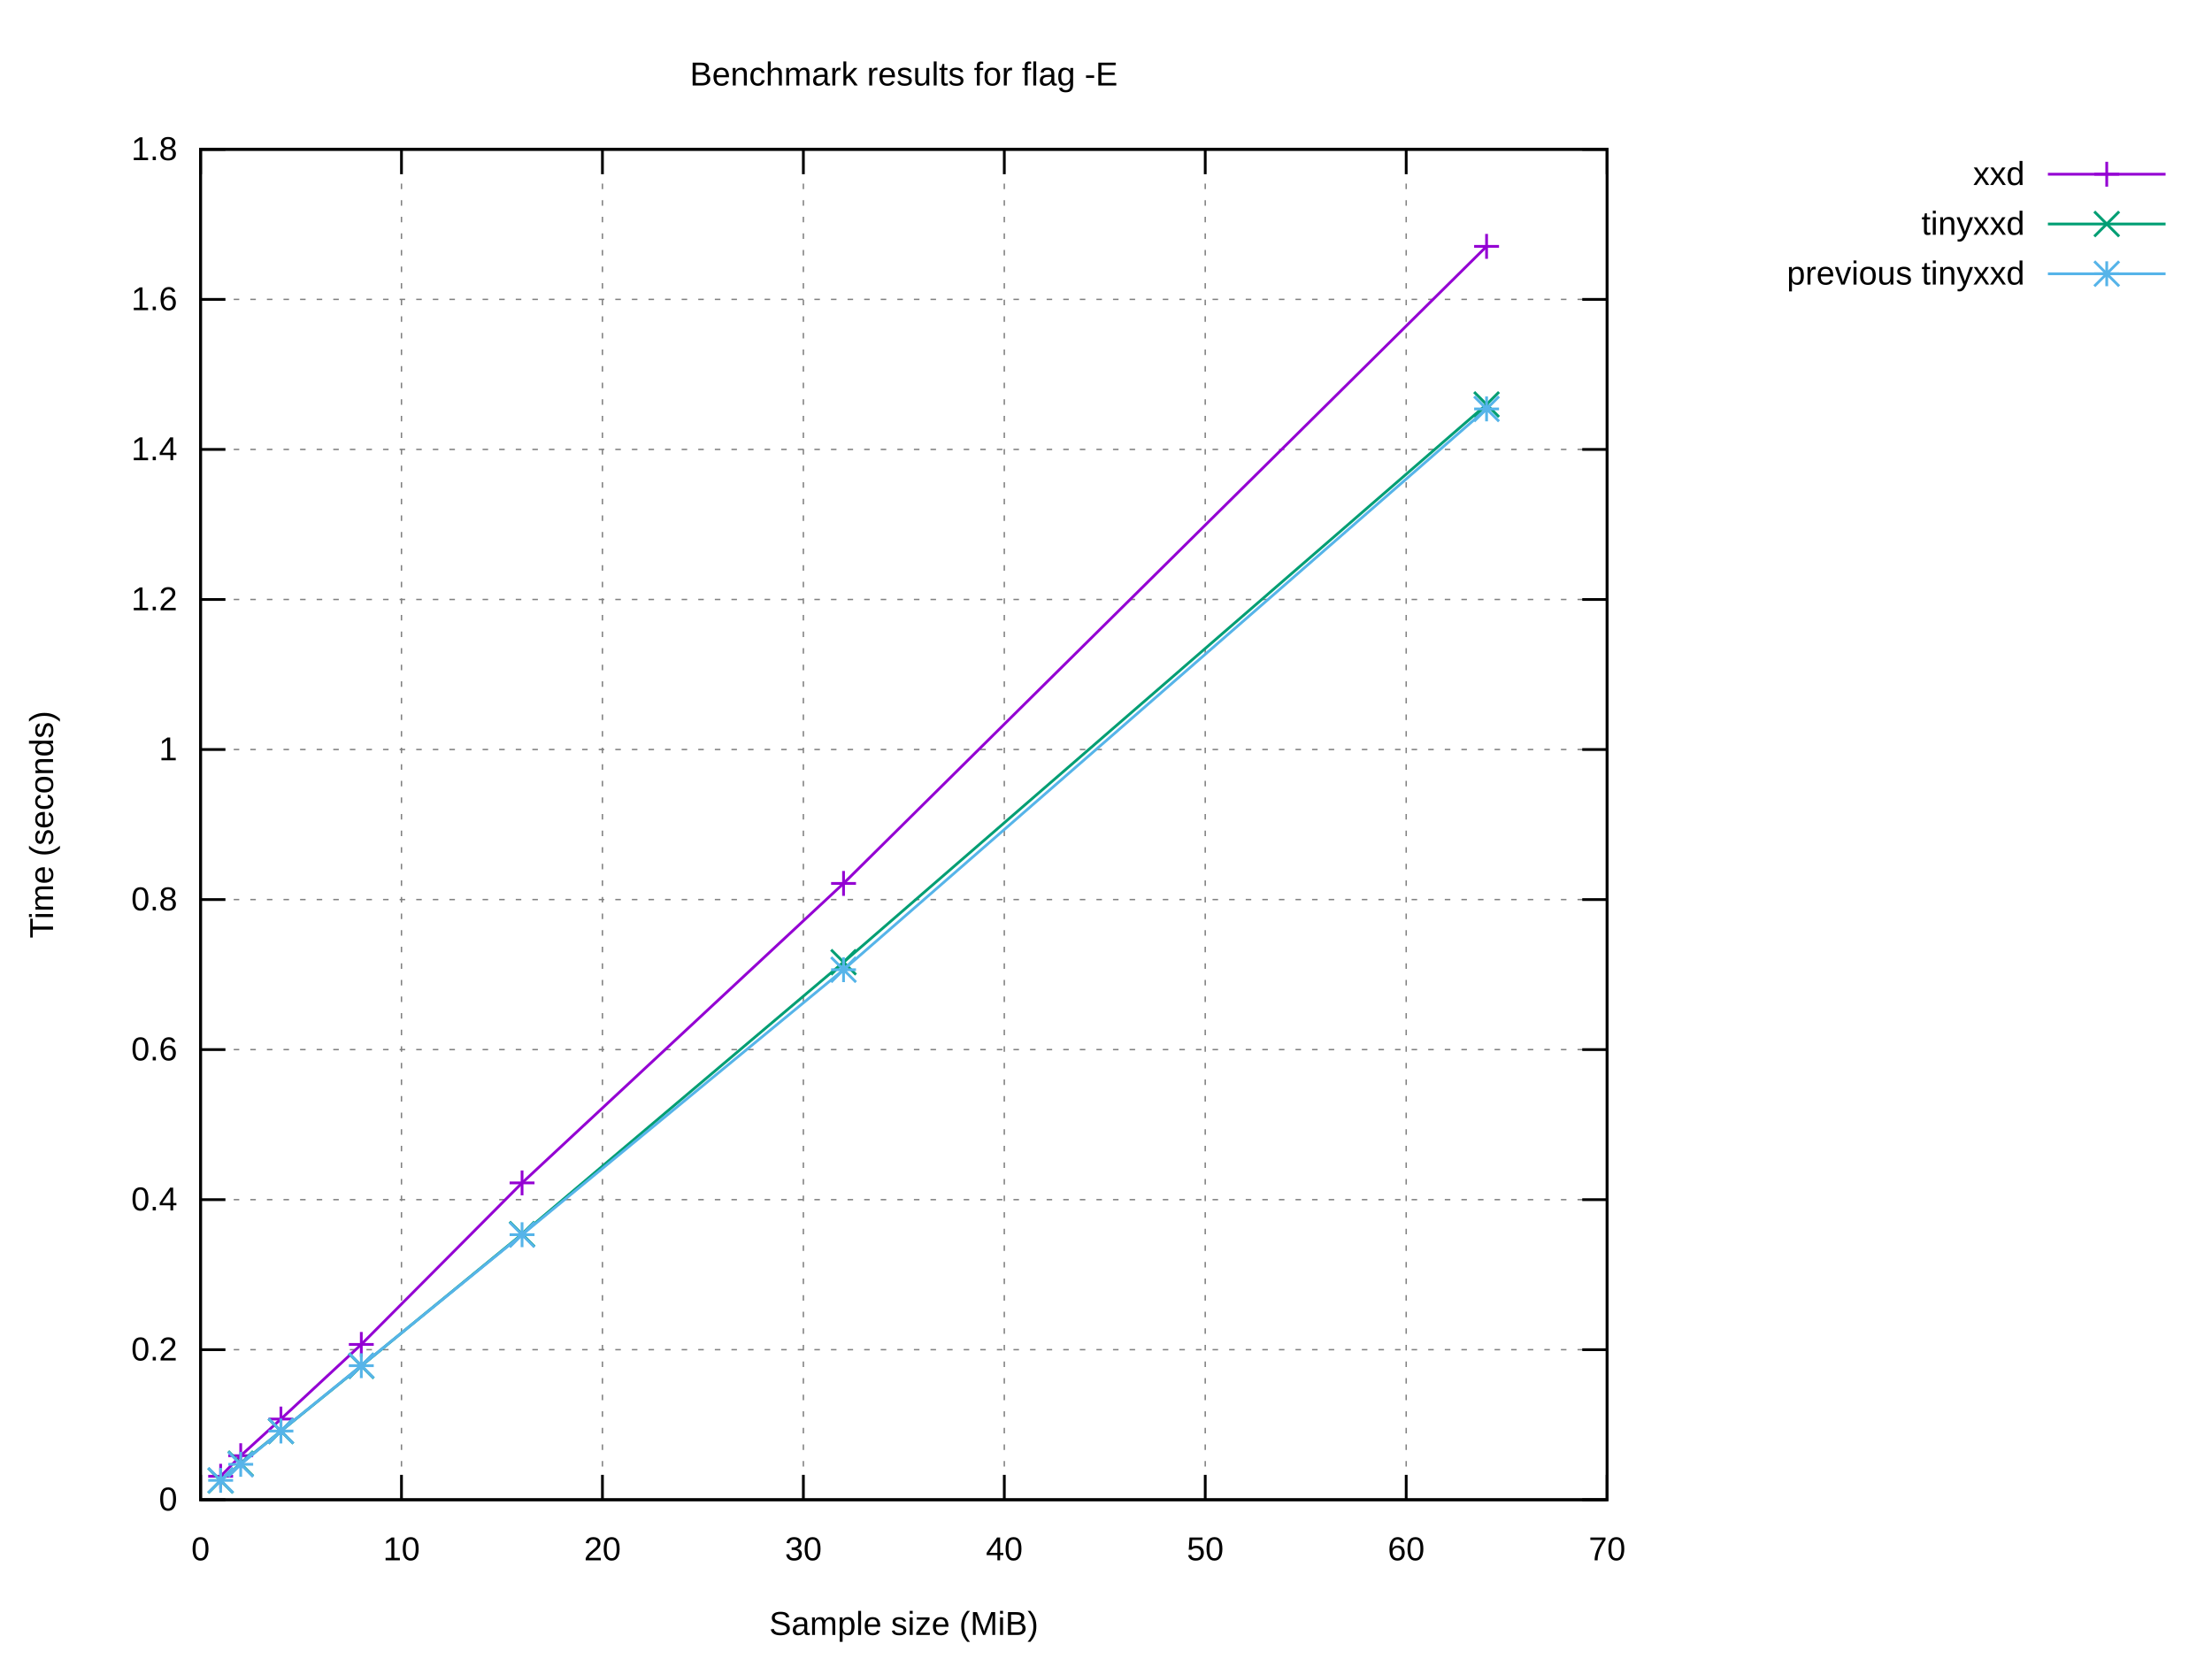
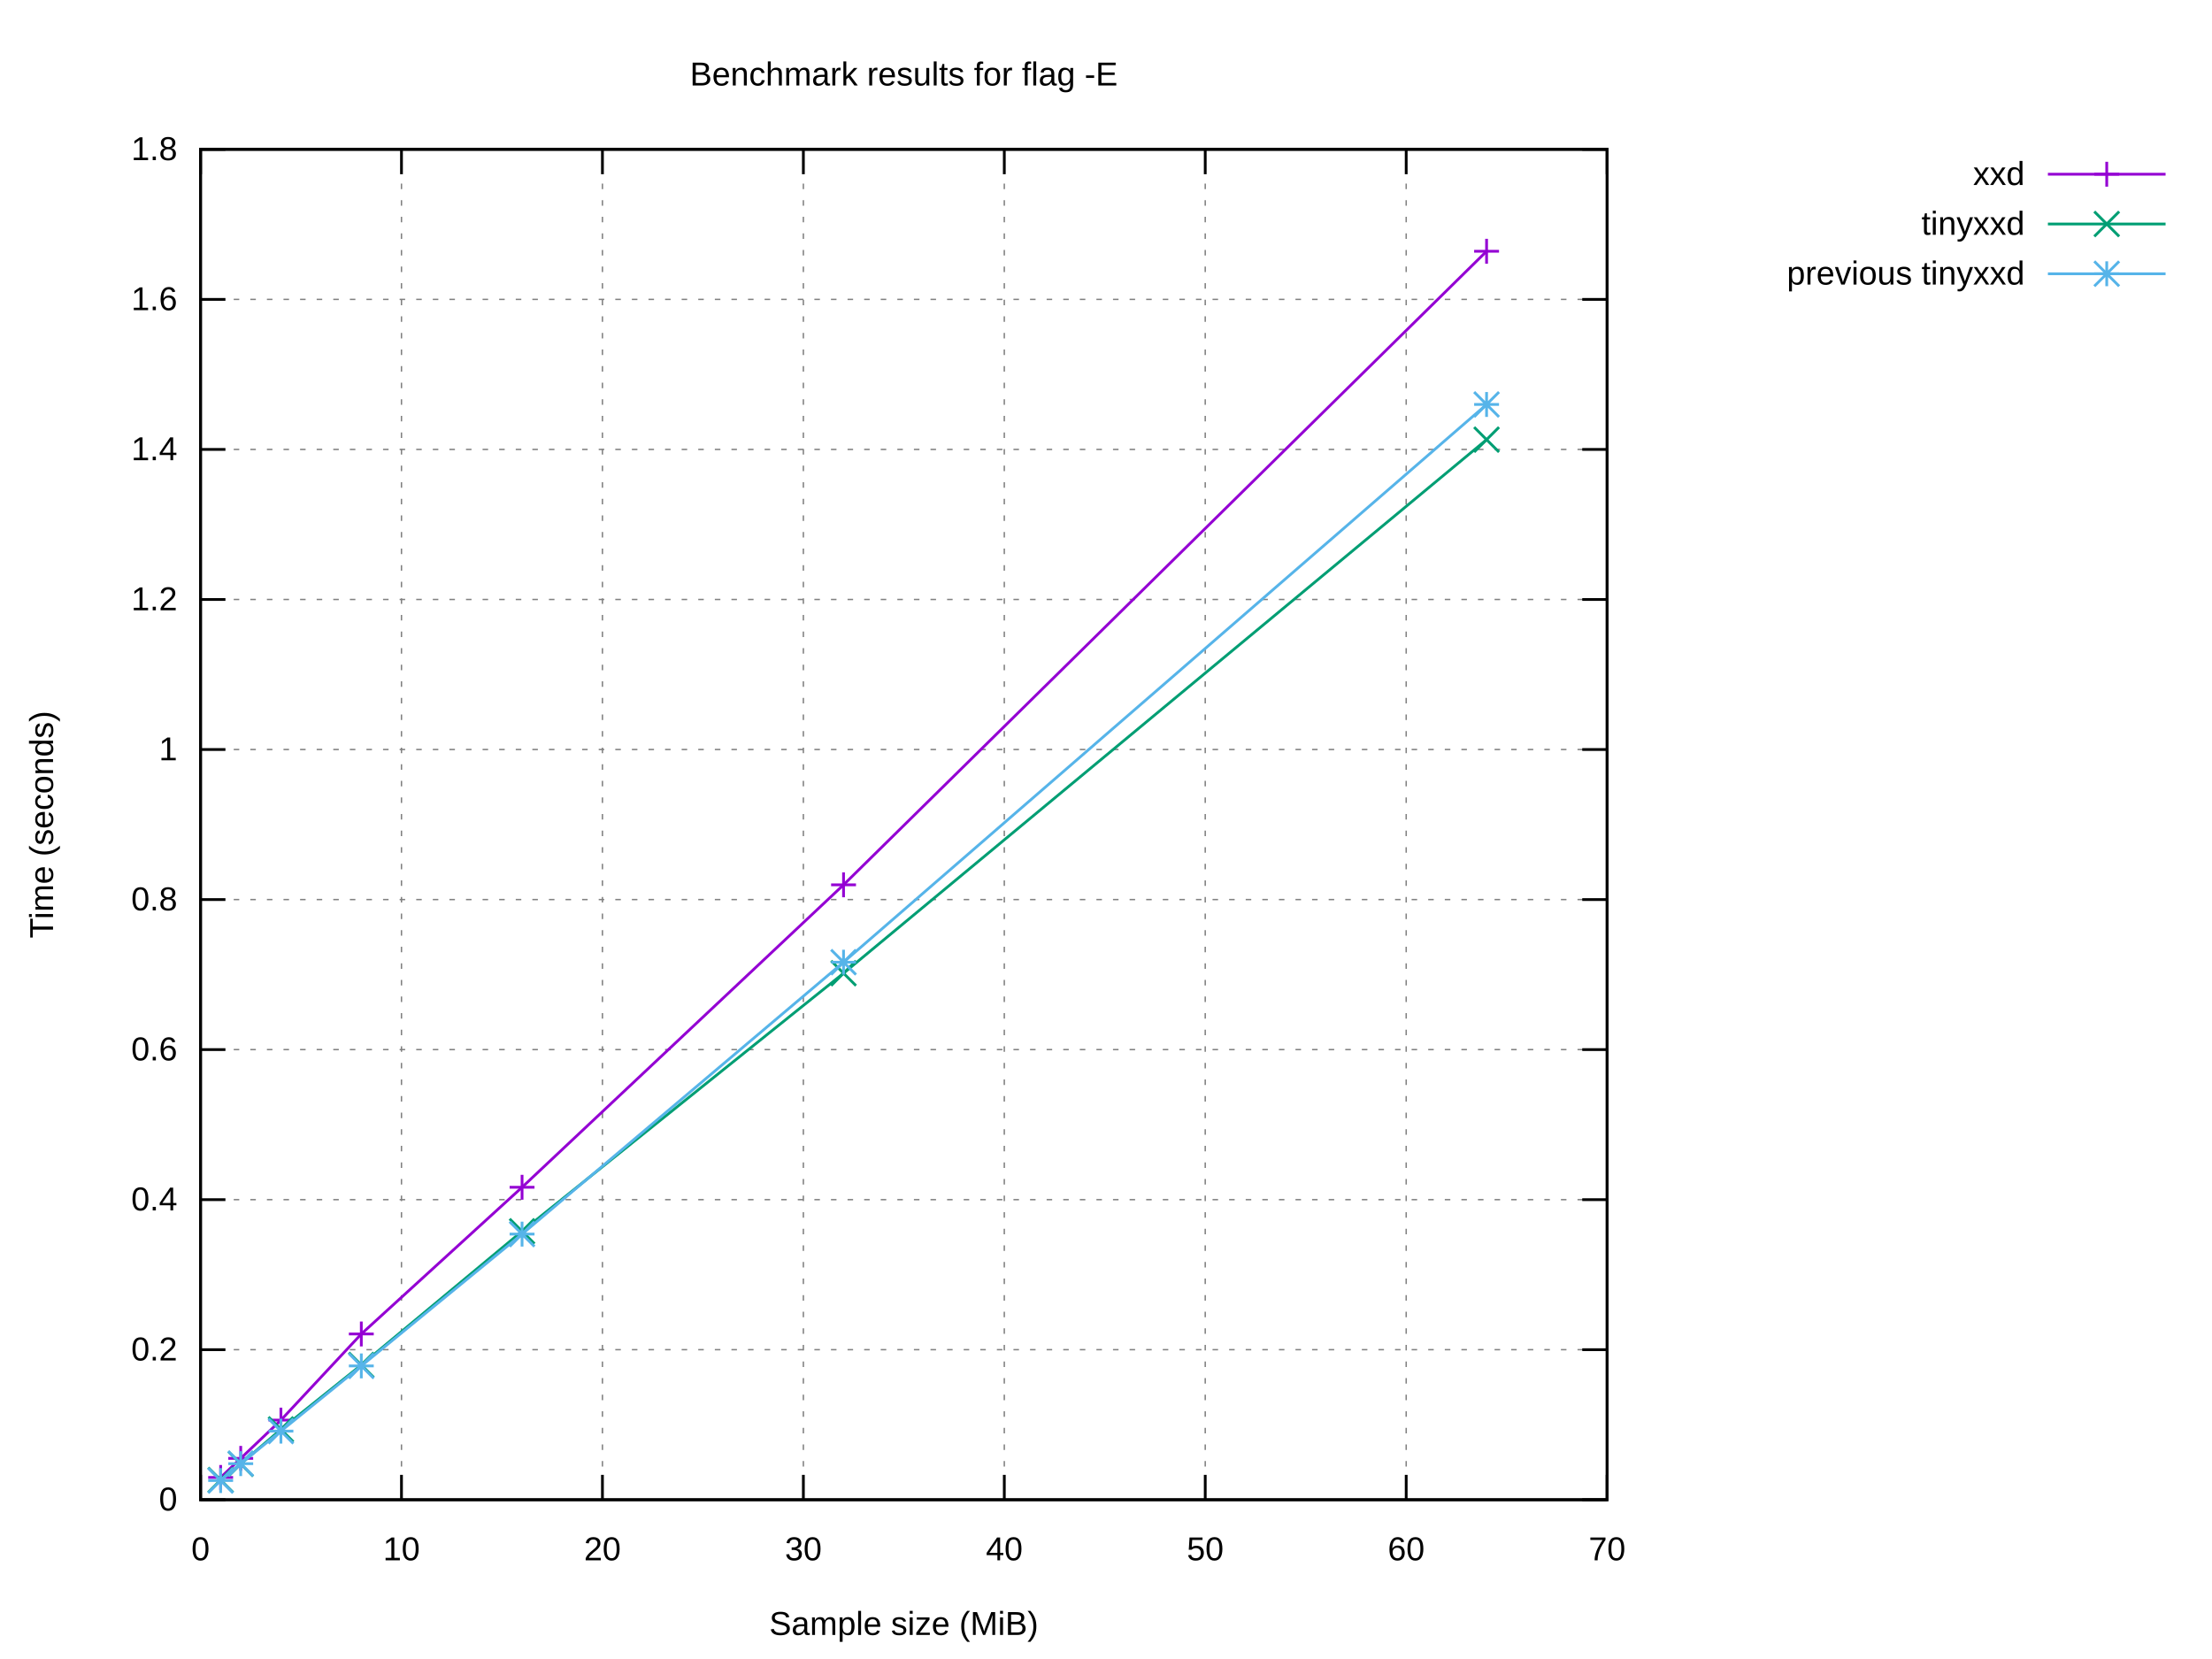
<svg xmlns="http://www.w3.org/2000/svg" xmlns:xlink="http://www.w3.org/1999/xlink" width="800" height="600" viewBox="0 0 800 600">
  <g id="gnuplot_canvas">
    <rect x="0" y="0" width="800" height="600" fill="#ffffff" />
    <defs>
      <circle id="gpDot" r="0.5" stroke-width="0.5" stroke="currentColor" />
      <path id="gpPt0" stroke-width="0.222" stroke="currentColor" d="M-1,0 h2 M0,-1 v2" />
      <path id="gpPt1" stroke-width="0.222" stroke="currentColor" d="M-1,-1 L1,1 M1,-1 L-1,1" />
      <path id="gpPt2" stroke-width="0.222" stroke="currentColor" d="M-1,0 L1,0 M0,-1 L0,1 M-1,-1 L1,1 M-1,1 L1,-1" />
      <rect id="gpPt3" stroke-width="0.222" stroke="currentColor" x="-1" y="-1" width="2" height="2" />
      <rect id="gpPt4" stroke-width="0.222" stroke="currentColor" fill="currentColor" x="-1" y="-1" width="2" height="2" />
      <circle id="gpPt5" stroke-width="0.222" stroke="currentColor" cx="0" cy="0" r="1" />
      <use xlink:href="#gpPt5" id="gpPt6" fill="currentColor" stroke="none" />
      <path id="gpPt7" stroke-width="0.222" stroke="currentColor" d="M0,-1.33 L-1.33,0.67 L1.33,0.67 z" />
      <use xlink:href="#gpPt7" id="gpPt8" fill="currentColor" stroke="none" />
      <use xlink:href="#gpPt7" id="gpPt9" stroke="currentColor" transform="rotate(180)" />
      <use xlink:href="#gpPt9" id="gpPt10" fill="currentColor" stroke="none" />
      <use xlink:href="#gpPt3" id="gpPt11" stroke="currentColor" transform="rotate(45)" />
      <use xlink:href="#gpPt11" id="gpPt12" fill="currentColor" stroke="none" />
      <path id="gpPt13" stroke-width="0.222" stroke="currentColor" d="M0,1.330 L1.265,0.411 L0.782,-1.067 L-0.782,-1.076 L-1.265,0.411 z" />
      <use xlink:href="#gpPt13" id="gpPt14" fill="currentColor" stroke="none" />
      <filter id="textbox" filterUnits="objectBoundingBox" x="0" y="0" height="1" width="1">
        <feFlood flood-color="#FFFFFF" flood-opacity="1" result="bgnd" />
        <feComposite in="SourceGraphic" in2="bgnd" operator="atop" />
      </filter>
      <filter id="greybox" filterUnits="objectBoundingBox" x="0" y="0" height="1" width="1">
        <feFlood flood-color="lightgrey" flood-opacity="1" result="grey" />
        <feComposite in="SourceGraphic" in2="grey" operator="atop" />
      </filter>
    </defs>
    <g fill="none" color="#FFFFFF" stroke="currentColor" stroke-width="1.00" stroke-linecap="butt" stroke-linejoin="miter">
</g>
    <g fill="none" color="black" stroke="currentColor" stroke-width="1.00" stroke-linecap="butt" stroke-linejoin="miter">
</g>
    <g fill="none" color="black" stroke="black" stroke-width="0.50" stroke-linecap="butt" stroke-linejoin="miter">
</g>
    <g fill="none" color="gray" stroke="currentColor" stroke-width="0.50" stroke-linecap="butt" stroke-linejoin="miter">
      <path stroke="gray" stroke-dasharray="2,4" class="gridline" d="M72.53,542.40 L581.24,542.40  " />
    </g>
    <g fill="none" color="gray" stroke="gray" stroke-width="1.00" stroke-linecap="butt" stroke-linejoin="miter">
</g>
    <g fill="none" color="black" stroke="currentColor" stroke-width="1.00" stroke-linecap="butt" stroke-linejoin="miter">
      <path stroke="black" d="M72.53,542.40 L81.53,542.40 M581.24,542.40 L572.24,542.40  " />
      <g transform="translate(64.14,546.30)" stroke="none" fill="black" font-family="Arial" font-size="12.00" text-anchor="end">
        <text>
          <tspan font-family="Arial"> 0</tspan>
        </text>
      </g>
    </g>
    <g fill="none" color="black" stroke="currentColor" stroke-width="1.00" stroke-linecap="butt" stroke-linejoin="miter">
</g>
    <g fill="none" color="black" stroke="black" stroke-width="0.50" stroke-linecap="butt" stroke-linejoin="miter">
</g>
    <g fill="none" color="gray" stroke="currentColor" stroke-width="0.50" stroke-linecap="butt" stroke-linejoin="miter">
      <path stroke="gray" stroke-dasharray="2,4" class="gridline" d="M72.53,488.13 L581.24,488.13  " />
    </g>
    <g fill="none" color="gray" stroke="gray" stroke-width="1.00" stroke-linecap="butt" stroke-linejoin="miter">
</g>
    <g fill="none" color="black" stroke="currentColor" stroke-width="1.00" stroke-linecap="butt" stroke-linejoin="miter">
      <path stroke="black" d="M72.53,488.13 L81.53,488.13 M581.24,488.13 L572.24,488.13  " />
      <g transform="translate(64.14,492.03)" stroke="none" fill="black" font-family="Arial" font-size="12.00" text-anchor="end">
        <text>
          <tspan font-family="Arial"> 0.2</tspan>
        </text>
      </g>
    </g>
    <g fill="none" color="black" stroke="currentColor" stroke-width="1.00" stroke-linecap="butt" stroke-linejoin="miter">
</g>
    <g fill="none" color="black" stroke="black" stroke-width="0.50" stroke-linecap="butt" stroke-linejoin="miter">
</g>
    <g fill="none" color="gray" stroke="currentColor" stroke-width="0.50" stroke-linecap="butt" stroke-linejoin="miter">
      <path stroke="gray" stroke-dasharray="2,4" class="gridline" d="M72.53,433.87 L581.24,433.87  " />
    </g>
    <g fill="none" color="gray" stroke="gray" stroke-width="1.00" stroke-linecap="butt" stroke-linejoin="miter">
</g>
    <g fill="none" color="black" stroke="currentColor" stroke-width="1.00" stroke-linecap="butt" stroke-linejoin="miter">
      <path stroke="black" d="M72.53,433.87 L81.53,433.87 M581.24,433.87 L572.24,433.87  " />
      <g transform="translate(64.14,437.77)" stroke="none" fill="black" font-family="Arial" font-size="12.00" text-anchor="end">
        <text>
          <tspan font-family="Arial"> 0.4</tspan>
        </text>
      </g>
    </g>
    <g fill="none" color="black" stroke="currentColor" stroke-width="1.00" stroke-linecap="butt" stroke-linejoin="miter">
</g>
    <g fill="none" color="black" stroke="black" stroke-width="0.50" stroke-linecap="butt" stroke-linejoin="miter">
</g>
    <g fill="none" color="gray" stroke="currentColor" stroke-width="0.50" stroke-linecap="butt" stroke-linejoin="miter">
      <path stroke="gray" stroke-dasharray="2,4" class="gridline" d="M72.53,379.60 L581.24,379.60  " />
    </g>
    <g fill="none" color="gray" stroke="gray" stroke-width="1.00" stroke-linecap="butt" stroke-linejoin="miter">
</g>
    <g fill="none" color="black" stroke="currentColor" stroke-width="1.00" stroke-linecap="butt" stroke-linejoin="miter">
      <path stroke="black" d="M72.53,379.60 L81.53,379.60 M581.24,379.60 L572.24,379.60  " />
      <g transform="translate(64.14,383.50)" stroke="none" fill="black" font-family="Arial" font-size="12.00" text-anchor="end">
        <text>
          <tspan font-family="Arial"> 0.6</tspan>
        </text>
      </g>
    </g>
    <g fill="none" color="black" stroke="currentColor" stroke-width="1.00" stroke-linecap="butt" stroke-linejoin="miter">
</g>
    <g fill="none" color="black" stroke="black" stroke-width="0.50" stroke-linecap="butt" stroke-linejoin="miter">
</g>
    <g fill="none" color="gray" stroke="currentColor" stroke-width="0.50" stroke-linecap="butt" stroke-linejoin="miter">
      <path stroke="gray" stroke-dasharray="2,4" class="gridline" d="M72.53,325.34 L581.24,325.34  " />
    </g>
    <g fill="none" color="gray" stroke="gray" stroke-width="1.00" stroke-linecap="butt" stroke-linejoin="miter">
</g>
    <g fill="none" color="black" stroke="currentColor" stroke-width="1.00" stroke-linecap="butt" stroke-linejoin="miter">
      <path stroke="black" d="M72.53,325.34 L81.53,325.34 M581.24,325.34 L572.24,325.34  " />
      <g transform="translate(64.14,329.24)" stroke="none" fill="black" font-family="Arial" font-size="12.00" text-anchor="end">
        <text>
          <tspan font-family="Arial"> 0.8</tspan>
        </text>
      </g>
    </g>
    <g fill="none" color="black" stroke="currentColor" stroke-width="1.00" stroke-linecap="butt" stroke-linejoin="miter">
</g>
    <g fill="none" color="black" stroke="black" stroke-width="0.50" stroke-linecap="butt" stroke-linejoin="miter">
</g>
    <g fill="none" color="gray" stroke="currentColor" stroke-width="0.50" stroke-linecap="butt" stroke-linejoin="miter">
      <path stroke="gray" stroke-dasharray="2,4" class="gridline" d="M72.53,271.07 L581.24,271.07  " />
    </g>
    <g fill="none" color="gray" stroke="gray" stroke-width="1.00" stroke-linecap="butt" stroke-linejoin="miter">
</g>
    <g fill="none" color="black" stroke="currentColor" stroke-width="1.00" stroke-linecap="butt" stroke-linejoin="miter">
      <path stroke="black" d="M72.53,271.07 L81.53,271.07 M581.24,271.07 L572.24,271.07  " />
      <g transform="translate(64.14,274.97)" stroke="none" fill="black" font-family="Arial" font-size="12.00" text-anchor="end">
        <text>
          <tspan font-family="Arial"> 1</tspan>
        </text>
      </g>
    </g>
    <g fill="none" color="black" stroke="currentColor" stroke-width="1.00" stroke-linecap="butt" stroke-linejoin="miter">
</g>
    <g fill="none" color="black" stroke="black" stroke-width="0.50" stroke-linecap="butt" stroke-linejoin="miter">
</g>
    <g fill="none" color="gray" stroke="currentColor" stroke-width="0.50" stroke-linecap="butt" stroke-linejoin="miter">
      <path stroke="gray" stroke-dasharray="2,4" class="gridline" d="M72.53,216.81 L581.24,216.81  " />
    </g>
    <g fill="none" color="gray" stroke="gray" stroke-width="1.00" stroke-linecap="butt" stroke-linejoin="miter">
</g>
    <g fill="none" color="black" stroke="currentColor" stroke-width="1.00" stroke-linecap="butt" stroke-linejoin="miter">
      <path stroke="black" d="M72.53,216.81 L81.53,216.81 M581.24,216.81 L572.24,216.81  " />
      <g transform="translate(64.14,220.71)" stroke="none" fill="black" font-family="Arial" font-size="12.00" text-anchor="end">
        <text>
          <tspan font-family="Arial"> 1.2</tspan>
        </text>
      </g>
    </g>
    <g fill="none" color="black" stroke="currentColor" stroke-width="1.00" stroke-linecap="butt" stroke-linejoin="miter">
</g>
    <g fill="none" color="black" stroke="black" stroke-width="0.50" stroke-linecap="butt" stroke-linejoin="miter">
</g>
    <g fill="none" color="gray" stroke="currentColor" stroke-width="0.50" stroke-linecap="butt" stroke-linejoin="miter">
      <path stroke="gray" stroke-dasharray="2,4" class="gridline" d="M72.53,162.54 L581.24,162.54  " />
    </g>
    <g fill="none" color="gray" stroke="gray" stroke-width="1.00" stroke-linecap="butt" stroke-linejoin="miter">
</g>
    <g fill="none" color="black" stroke="currentColor" stroke-width="1.00" stroke-linecap="butt" stroke-linejoin="miter">
      <path stroke="black" d="M72.53,162.54 L81.53,162.54 M581.24,162.54 L572.24,162.54  " />
      <g transform="translate(64.14,166.44)" stroke="none" fill="black" font-family="Arial" font-size="12.00" text-anchor="end">
        <text>
          <tspan font-family="Arial"> 1.4</tspan>
        </text>
      </g>
    </g>
    <g fill="none" color="black" stroke="currentColor" stroke-width="1.00" stroke-linecap="butt" stroke-linejoin="miter">
</g>
    <g fill="none" color="black" stroke="black" stroke-width="0.50" stroke-linecap="butt" stroke-linejoin="miter">
</g>
    <g fill="none" color="gray" stroke="currentColor" stroke-width="0.50" stroke-linecap="butt" stroke-linejoin="miter">
      <path stroke="gray" stroke-dasharray="2,4" class="gridline" d="M72.53,108.28 L581.24,108.28  " />
    </g>
    <g fill="none" color="gray" stroke="gray" stroke-width="1.00" stroke-linecap="butt" stroke-linejoin="miter">
</g>
    <g fill="none" color="black" stroke="currentColor" stroke-width="1.00" stroke-linecap="butt" stroke-linejoin="miter">
      <path stroke="black" d="M72.53,108.28 L81.53,108.28 M581.24,108.28 L572.24,108.28  " />
      <g transform="translate(64.14,112.18)" stroke="none" fill="black" font-family="Arial" font-size="12.00" text-anchor="end">
        <text>
          <tspan font-family="Arial"> 1.6</tspan>
        </text>
      </g>
    </g>
    <g fill="none" color="black" stroke="currentColor" stroke-width="1.00" stroke-linecap="butt" stroke-linejoin="miter">
</g>
    <g fill="none" color="black" stroke="black" stroke-width="0.50" stroke-linecap="butt" stroke-linejoin="miter">
</g>
    <g fill="none" color="gray" stroke="currentColor" stroke-width="0.50" stroke-linecap="butt" stroke-linejoin="miter">
      <path stroke="gray" stroke-dasharray="2,4" class="gridline" d="M72.53,54.01 L581.24,54.01  " />
    </g>
    <g fill="none" color="gray" stroke="gray" stroke-width="1.00" stroke-linecap="butt" stroke-linejoin="miter">
</g>
    <g fill="none" color="black" stroke="currentColor" stroke-width="1.00" stroke-linecap="butt" stroke-linejoin="miter">
      <path stroke="black" d="M72.53,54.01 L81.53,54.01 M581.24,54.01 L572.24,54.01  " />
      <g transform="translate(64.14,57.91)" stroke="none" fill="black" font-family="Arial" font-size="12.00" text-anchor="end">
        <text>
          <tspan font-family="Arial"> 1.8</tspan>
        </text>
      </g>
    </g>
    <g fill="none" color="black" stroke="currentColor" stroke-width="1.00" stroke-linecap="butt" stroke-linejoin="miter">
</g>
    <g fill="none" color="black" stroke="black" stroke-width="0.50" stroke-linecap="butt" stroke-linejoin="miter">
</g>
    <g fill="none" color="gray" stroke="currentColor" stroke-width="0.50" stroke-linecap="butt" stroke-linejoin="miter">
      <path stroke="gray" stroke-dasharray="2,4" class="gridline" d="M72.53,542.40 L72.53,54.01  " />
    </g>
    <g fill="none" color="gray" stroke="gray" stroke-width="1.00" stroke-linecap="butt" stroke-linejoin="miter">
</g>
    <g fill="none" color="black" stroke="currentColor" stroke-width="1.00" stroke-linecap="butt" stroke-linejoin="miter">
      <path stroke="black" d="M72.53,542.40 L72.53,533.40 M72.53,54.01 L72.53,63.01  " />
      <g transform="translate(72.53,564.30)" stroke="none" fill="black" font-family="Arial" font-size="12.00" text-anchor="middle">
        <text>
          <tspan font-family="Arial"> 0</tspan>
        </text>
      </g>
    </g>
    <g fill="none" color="black" stroke="currentColor" stroke-width="1.00" stroke-linecap="butt" stroke-linejoin="miter">
</g>
    <g fill="none" color="black" stroke="black" stroke-width="0.50" stroke-linecap="butt" stroke-linejoin="miter">
</g>
    <g fill="none" color="gray" stroke="currentColor" stroke-width="0.50" stroke-linecap="butt" stroke-linejoin="miter">
      <path stroke="gray" stroke-dasharray="2,4" class="gridline" d="M145.20,542.40 L145.20,54.01  " />
    </g>
    <g fill="none" color="gray" stroke="gray" stroke-width="1.00" stroke-linecap="butt" stroke-linejoin="miter">
</g>
    <g fill="none" color="black" stroke="currentColor" stroke-width="1.00" stroke-linecap="butt" stroke-linejoin="miter">
      <path stroke="black" d="M145.20,542.40 L145.20,533.40 M145.20,54.01 L145.20,63.01  " />
      <g transform="translate(145.20,564.30)" stroke="none" fill="black" font-family="Arial" font-size="12.00" text-anchor="middle">
        <text>
          <tspan font-family="Arial"> 10</tspan>
        </text>
      </g>
    </g>
    <g fill="none" color="black" stroke="currentColor" stroke-width="1.00" stroke-linecap="butt" stroke-linejoin="miter">
</g>
    <g fill="none" color="black" stroke="black" stroke-width="0.50" stroke-linecap="butt" stroke-linejoin="miter">
</g>
    <g fill="none" color="gray" stroke="currentColor" stroke-width="0.50" stroke-linecap="butt" stroke-linejoin="miter">
      <path stroke="gray" stroke-dasharray="2,4" class="gridline" d="M217.88,542.40 L217.88,54.01  " />
    </g>
    <g fill="none" color="gray" stroke="gray" stroke-width="1.00" stroke-linecap="butt" stroke-linejoin="miter">
</g>
    <g fill="none" color="black" stroke="currentColor" stroke-width="1.00" stroke-linecap="butt" stroke-linejoin="miter">
      <path stroke="black" d="M217.88,542.40 L217.88,533.40 M217.88,54.01 L217.88,63.01  " />
      <g transform="translate(217.88,564.30)" stroke="none" fill="black" font-family="Arial" font-size="12.00" text-anchor="middle">
        <text>
          <tspan font-family="Arial"> 20</tspan>
        </text>
      </g>
    </g>
    <g fill="none" color="black" stroke="currentColor" stroke-width="1.00" stroke-linecap="butt" stroke-linejoin="miter">
</g>
    <g fill="none" color="black" stroke="black" stroke-width="0.50" stroke-linecap="butt" stroke-linejoin="miter">
</g>
    <g fill="none" color="gray" stroke="currentColor" stroke-width="0.50" stroke-linecap="butt" stroke-linejoin="miter">
      <path stroke="gray" stroke-dasharray="2,4" class="gridline" d="M290.55,542.40 L290.55,54.01  " />
    </g>
    <g fill="none" color="gray" stroke="gray" stroke-width="1.00" stroke-linecap="butt" stroke-linejoin="miter">
</g>
    <g fill="none" color="black" stroke="currentColor" stroke-width="1.00" stroke-linecap="butt" stroke-linejoin="miter">
      <path stroke="black" d="M290.55,542.40 L290.55,533.40 M290.55,54.01 L290.55,63.01  " />
      <g transform="translate(290.55,564.30)" stroke="none" fill="black" font-family="Arial" font-size="12.00" text-anchor="middle">
        <text>
          <tspan font-family="Arial"> 30</tspan>
        </text>
      </g>
    </g>
    <g fill="none" color="black" stroke="currentColor" stroke-width="1.00" stroke-linecap="butt" stroke-linejoin="miter">
</g>
    <g fill="none" color="black" stroke="black" stroke-width="0.50" stroke-linecap="butt" stroke-linejoin="miter">
</g>
    <g fill="none" color="gray" stroke="currentColor" stroke-width="0.50" stroke-linecap="butt" stroke-linejoin="miter">
      <path stroke="gray" stroke-dasharray="2,4" class="gridline" d="M363.22,542.40 L363.22,54.01  " />
    </g>
    <g fill="none" color="gray" stroke="gray" stroke-width="1.00" stroke-linecap="butt" stroke-linejoin="miter">
</g>
    <g fill="none" color="black" stroke="currentColor" stroke-width="1.00" stroke-linecap="butt" stroke-linejoin="miter">
      <path stroke="black" d="M363.22,542.40 L363.22,533.40 M363.22,54.01 L363.22,63.01  " />
      <g transform="translate(363.22,564.30)" stroke="none" fill="black" font-family="Arial" font-size="12.00" text-anchor="middle">
        <text>
          <tspan font-family="Arial"> 40</tspan>
        </text>
      </g>
    </g>
    <g fill="none" color="black" stroke="currentColor" stroke-width="1.00" stroke-linecap="butt" stroke-linejoin="miter">
</g>
    <g fill="none" color="black" stroke="black" stroke-width="0.50" stroke-linecap="butt" stroke-linejoin="miter">
</g>
    <g fill="none" color="gray" stroke="currentColor" stroke-width="0.50" stroke-linecap="butt" stroke-linejoin="miter">
      <path stroke="gray" stroke-dasharray="2,4" class="gridline" d="M435.89,542.40 L435.89,54.01  " />
    </g>
    <g fill="none" color="gray" stroke="gray" stroke-width="1.00" stroke-linecap="butt" stroke-linejoin="miter">
</g>
    <g fill="none" color="black" stroke="currentColor" stroke-width="1.00" stroke-linecap="butt" stroke-linejoin="miter">
      <path stroke="black" d="M435.89,542.40 L435.89,533.40 M435.89,54.01 L435.89,63.01  " />
      <g transform="translate(435.89,564.30)" stroke="none" fill="black" font-family="Arial" font-size="12.00" text-anchor="middle">
        <text>
          <tspan font-family="Arial"> 50</tspan>
        </text>
      </g>
    </g>
    <g fill="none" color="black" stroke="currentColor" stroke-width="1.00" stroke-linecap="butt" stroke-linejoin="miter">
</g>
    <g fill="none" color="black" stroke="black" stroke-width="0.50" stroke-linecap="butt" stroke-linejoin="miter">
</g>
    <g fill="none" color="gray" stroke="currentColor" stroke-width="0.50" stroke-linecap="butt" stroke-linejoin="miter">
      <path stroke="gray" stroke-dasharray="2,4" class="gridline" d="M508.57,542.40 L508.57,54.01  " />
    </g>
    <g fill="none" color="gray" stroke="gray" stroke-width="1.00" stroke-linecap="butt" stroke-linejoin="miter">
</g>
    <g fill="none" color="black" stroke="currentColor" stroke-width="1.00" stroke-linecap="butt" stroke-linejoin="miter">
      <path stroke="black" d="M508.57,542.40 L508.57,533.40 M508.57,54.01 L508.57,63.01  " />
      <g transform="translate(508.57,564.30)" stroke="none" fill="black" font-family="Arial" font-size="12.00" text-anchor="middle">
        <text>
          <tspan font-family="Arial"> 60</tspan>
        </text>
      </g>
    </g>
    <g fill="none" color="black" stroke="currentColor" stroke-width="1.00" stroke-linecap="butt" stroke-linejoin="miter">
</g>
    <g fill="none" color="black" stroke="black" stroke-width="0.50" stroke-linecap="butt" stroke-linejoin="miter">
</g>
    <g fill="none" color="gray" stroke="currentColor" stroke-width="0.50" stroke-linecap="butt" stroke-linejoin="miter">
      <path stroke="gray" stroke-dasharray="2,4" class="gridline" d="M581.24,542.40 L581.24,54.01  " />
    </g>
    <g fill="none" color="gray" stroke="gray" stroke-width="1.00" stroke-linecap="butt" stroke-linejoin="miter">
</g>
    <g fill="none" color="black" stroke="currentColor" stroke-width="1.00" stroke-linecap="butt" stroke-linejoin="miter">
      <path stroke="black" d="M581.24,542.40 L581.24,533.40 M581.24,54.01 L581.24,63.01  " />
      <g transform="translate(581.24,564.30)" stroke="none" fill="black" font-family="Arial" font-size="12.00" text-anchor="middle">
        <text>
          <tspan font-family="Arial"> 70</tspan>
        </text>
      </g>
    </g>
    <g fill="none" color="black" stroke="currentColor" stroke-width="1.00" stroke-linecap="butt" stroke-linejoin="miter">
</g>
    <g fill="none" color="black" stroke="currentColor" stroke-width="1.00" stroke-linecap="butt" stroke-linejoin="miter">
      <path stroke="black" d="M72.53,54.01 L72.53,542.40 L581.24,542.40 L581.24,54.01 L72.53,54.01 Z  " />
    </g>
    <g fill="none" color="black" stroke="currentColor" stroke-width="1.00" stroke-linecap="butt" stroke-linejoin="miter">
</g>
    <g id="gnuplot_plot_1">
      <g fill="none" color="black" stroke="currentColor" stroke-width="1.00" stroke-linecap="butt" stroke-linejoin="miter">
        <g transform="translate(732.26,66.91)" stroke="none" fill="black" font-family="Arial" font-size="12.00" text-anchor="end">
          <text>
            <tspan font-family="Arial">xxd</tspan>
          </text>
        </g>
      </g>
      <g fill="none" color="black" stroke="currentColor" stroke-width="1.00" stroke-linecap="butt" stroke-linejoin="miter">
-         <path stroke="rgb(148,   0, 211)" d="M740.65,63.01 L783.21,63.01 M537.64,89.10 L305.08,319.50 L188.81,427.81 L130.67,486.23 L101.60,513.22 L87.06,526.48   L79.80,533.91  " />
-         <use xlink:href="#gpPt0" transform="translate(537.64,89.10) scale(4.50)" color="rgb(148,   0, 211)" />
-         <use xlink:href="#gpPt0" transform="translate(305.08,319.50) scale(4.50)" color="rgb(148,   0, 211)" />
-         <use xlink:href="#gpPt0" transform="translate(188.81,427.81) scale(4.50)" color="rgb(148,   0, 211)" />
-         <use xlink:href="#gpPt0" transform="translate(130.67,486.23) scale(4.50)" color="rgb(148,   0, 211)" />
-         <use xlink:href="#gpPt0" transform="translate(101.60,513.22) scale(4.50)" color="rgb(148,   0, 211)" />
-         <use xlink:href="#gpPt0" transform="translate(87.06,526.48) scale(4.50)" color="rgb(148,   0, 211)" />
-         <use xlink:href="#gpPt0" transform="translate(79.80,533.91) scale(4.50)" color="rgb(148,   0, 211)" />
+         <path stroke="rgb(148,   0, 211)" d="M740.65,63.01 L783.21,63.01 M537.64,90.87 L305.08,320.01 L188.81,429.39 L130.67,482.45 L101.60,513.60 L87.06,527.44   L79.80,534.34  " />
+         <use xlink:href="#gpPt0" transform="translate(537.64,90.87) scale(4.50)" color="rgb(148,   0, 211)" />
+         <use xlink:href="#gpPt0" transform="translate(305.08,320.01) scale(4.50)" color="rgb(148,   0, 211)" />
+         <use xlink:href="#gpPt0" transform="translate(188.81,429.39) scale(4.50)" color="rgb(148,   0, 211)" />
+         <use xlink:href="#gpPt0" transform="translate(130.67,482.45) scale(4.50)" color="rgb(148,   0, 211)" />
+         <use xlink:href="#gpPt0" transform="translate(101.60,513.60) scale(4.50)" color="rgb(148,   0, 211)" />
+         <use xlink:href="#gpPt0" transform="translate(87.06,527.44) scale(4.50)" color="rgb(148,   0, 211)" />
+         <use xlink:href="#gpPt0" transform="translate(79.80,534.34) scale(4.50)" color="rgb(148,   0, 211)" />
        <use xlink:href="#gpPt0" transform="translate(761.93,63.01) scale(4.50)" color="rgb(148,   0, 211)" />
      </g>
    </g>
    <g id="gnuplot_plot_2">
      <g fill="none" color="black" stroke="currentColor" stroke-width="1.00" stroke-linecap="butt" stroke-linejoin="miter">
        <g transform="translate(732.26,84.91)" stroke="none" fill="black" font-family="Arial" font-size="12.00" text-anchor="end">
          <text>
            <tspan font-family="Arial">tinyxxd</tspan>
          </text>
        </g>
      </g>
      <g fill="none" color="black" stroke="currentColor" stroke-width="1.00" stroke-linecap="butt" stroke-linejoin="miter">
-         <path stroke="rgb(  0, 158, 115)" d="M740.65,81.01 L783.21,81.01 M537.64,146.28 L305.08,347.99 L188.81,446.33 L130.67,494.00 L101.60,517.58 L87.06,529.35   L79.80,535.46  " />
-         <use xlink:href="#gpPt1" transform="translate(537.64,146.28) scale(4.50)" color="rgb(  0, 158, 115)" />
-         <use xlink:href="#gpPt1" transform="translate(305.08,347.99) scale(4.50)" color="rgb(  0, 158, 115)" />
-         <use xlink:href="#gpPt1" transform="translate(188.81,446.33) scale(4.50)" color="rgb(  0, 158, 115)" />
-         <use xlink:href="#gpPt1" transform="translate(130.67,494.00) scale(4.50)" color="rgb(  0, 158, 115)" />
-         <use xlink:href="#gpPt1" transform="translate(101.60,517.58) scale(4.50)" color="rgb(  0, 158, 115)" />
-         <use xlink:href="#gpPt1" transform="translate(87.06,529.35) scale(4.50)" color="rgb(  0, 158, 115)" />
-         <use xlink:href="#gpPt1" transform="translate(79.80,535.46) scale(4.50)" color="rgb(  0, 158, 115)" />
+         <path stroke="rgb(  0, 158, 115)" d="M740.65,81.01 L783.21,81.01 M537.64,159.00 L305.08,351.98 L188.81,445.30 L130.67,493.66 L101.60,516.96 L87.06,529.44   L79.80,535.26  " />
+         <use xlink:href="#gpPt1" transform="translate(537.64,159.00) scale(4.50)" color="rgb(  0, 158, 115)" />
+         <use xlink:href="#gpPt1" transform="translate(305.08,351.98) scale(4.50)" color="rgb(  0, 158, 115)" />
+         <use xlink:href="#gpPt1" transform="translate(188.81,445.30) scale(4.50)" color="rgb(  0, 158, 115)" />
+         <use xlink:href="#gpPt1" transform="translate(130.67,493.66) scale(4.50)" color="rgb(  0, 158, 115)" />
+         <use xlink:href="#gpPt1" transform="translate(101.60,516.96) scale(4.50)" color="rgb(  0, 158, 115)" />
+         <use xlink:href="#gpPt1" transform="translate(87.06,529.44) scale(4.50)" color="rgb(  0, 158, 115)" />
+         <use xlink:href="#gpPt1" transform="translate(79.80,535.26) scale(4.50)" color="rgb(  0, 158, 115)" />
        <use xlink:href="#gpPt1" transform="translate(761.93,81.01) scale(4.50)" color="rgb(  0, 158, 115)" />
      </g>
    </g>
    <g id="gnuplot_plot_3">
      <g fill="none" color="black" stroke="currentColor" stroke-width="1.00" stroke-linecap="butt" stroke-linejoin="miter">
        <g transform="translate(732.26,102.91)" stroke="none" fill="black" font-family="Arial" font-size="12.00" text-anchor="end">
          <text>
            <tspan font-family="Arial">previous tinyxxd</tspan>
          </text>
        </g>
      </g>
      <g fill="none" color="black" stroke="currentColor" stroke-width="1.00" stroke-linecap="butt" stroke-linejoin="miter">
-         <path stroke="rgb( 86, 180, 233)" d="M740.65,99.01 L783.21,99.01 M537.64,147.89 L305.08,350.71 L188.81,446.54 L130.67,493.92 L101.60,517.55 L87.06,529.58   L79.80,535.39  " />
-         <use xlink:href="#gpPt2" transform="translate(537.64,147.89) scale(4.50)" color="rgb( 86, 180, 233)" />
-         <use xlink:href="#gpPt2" transform="translate(305.08,350.71) scale(4.50)" color="rgb( 86, 180, 233)" />
-         <use xlink:href="#gpPt2" transform="translate(188.81,446.54) scale(4.50)" color="rgb( 86, 180, 233)" />
-         <use xlink:href="#gpPt2" transform="translate(130.67,493.92) scale(4.50)" color="rgb( 86, 180, 233)" />
-         <use xlink:href="#gpPt2" transform="translate(101.60,517.55) scale(4.50)" color="rgb( 86, 180, 233)" />
-         <use xlink:href="#gpPt2" transform="translate(87.06,529.58) scale(4.50)" color="rgb( 86, 180, 233)" />
-         <use xlink:href="#gpPt2" transform="translate(79.80,535.39) scale(4.50)" color="rgb( 86, 180, 233)" />
+         <path stroke="rgb( 86, 180, 233)" d="M740.65,99.01 L783.21,99.01 M537.64,146.28 L305.08,347.99 L188.81,446.33 L130.67,494.00 L101.60,517.58 L87.06,529.35   L79.80,535.46  " />
+         <use xlink:href="#gpPt2" transform="translate(537.64,146.28) scale(4.50)" color="rgb( 86, 180, 233)" />
+         <use xlink:href="#gpPt2" transform="translate(305.08,347.99) scale(4.50)" color="rgb( 86, 180, 233)" />
+         <use xlink:href="#gpPt2" transform="translate(188.81,446.33) scale(4.50)" color="rgb( 86, 180, 233)" />
+         <use xlink:href="#gpPt2" transform="translate(130.67,494.00) scale(4.50)" color="rgb( 86, 180, 233)" />
+         <use xlink:href="#gpPt2" transform="translate(101.60,517.58) scale(4.50)" color="rgb( 86, 180, 233)" />
+         <use xlink:href="#gpPt2" transform="translate(87.06,529.35) scale(4.50)" color="rgb( 86, 180, 233)" />
+         <use xlink:href="#gpPt2" transform="translate(79.80,535.46) scale(4.50)" color="rgb( 86, 180, 233)" />
        <use xlink:href="#gpPt2" transform="translate(761.93,99.01) scale(4.50)" color="rgb( 86, 180, 233)" />
      </g>
    </g>
    <g fill="none" color="#FFFFFF" stroke="rgb( 86, 180, 233)" stroke-width="2.00" stroke-linecap="butt" stroke-linejoin="miter">
</g>
    <g fill="none" color="black" stroke="currentColor" stroke-width="2.00" stroke-linecap="butt" stroke-linejoin="miter">
</g>
    <g fill="none" color="black" stroke="black" stroke-width="1.00" stroke-linecap="butt" stroke-linejoin="miter">
</g>
    <g fill="none" color="black" stroke="currentColor" stroke-width="1.00" stroke-linecap="butt" stroke-linejoin="miter">
      <path stroke="black" d="M72.53,54.01 L72.53,542.40 L581.24,542.40 L581.24,54.01 L72.53,54.01 Z  " />
      <g transform="translate(19.18,298.21) rotate(270.00)" stroke="none" fill="black" font-family="Arial" font-size="12.00" text-anchor="middle">
        <text>
          <tspan font-family="Arial">Time (seconds)</tspan>
        </text>
      </g>
    </g>
    <g fill="none" color="black" stroke="currentColor" stroke-width="1.00" stroke-linecap="butt" stroke-linejoin="miter">
      <g transform="translate(326.88,591.30)" stroke="none" fill="black" font-family="Arial" font-size="12.00" text-anchor="middle">
        <text>
          <tspan font-family="Arial">Sample size (MiB)</tspan>
        </text>
      </g>
    </g>
    <g fill="none" color="black" stroke="currentColor" stroke-width="1.00" stroke-linecap="butt" stroke-linejoin="miter">
</g>
    <g fill="none" color="black" stroke="currentColor" stroke-width="1.00" stroke-linecap="butt" stroke-linejoin="miter">
      <g transform="translate(326.88,30.91)" stroke="none" fill="black" font-family="Arial" font-size="12.00" text-anchor="middle">
        <text>
          <tspan font-family="Arial">Benchmark results for flag -E</tspan>
        </text>
      </g>
    </g>
    <g fill="none" color="black" stroke="currentColor" stroke-width="1.00" stroke-linecap="butt" stroke-linejoin="miter">
</g>
  </g>
</svg>
